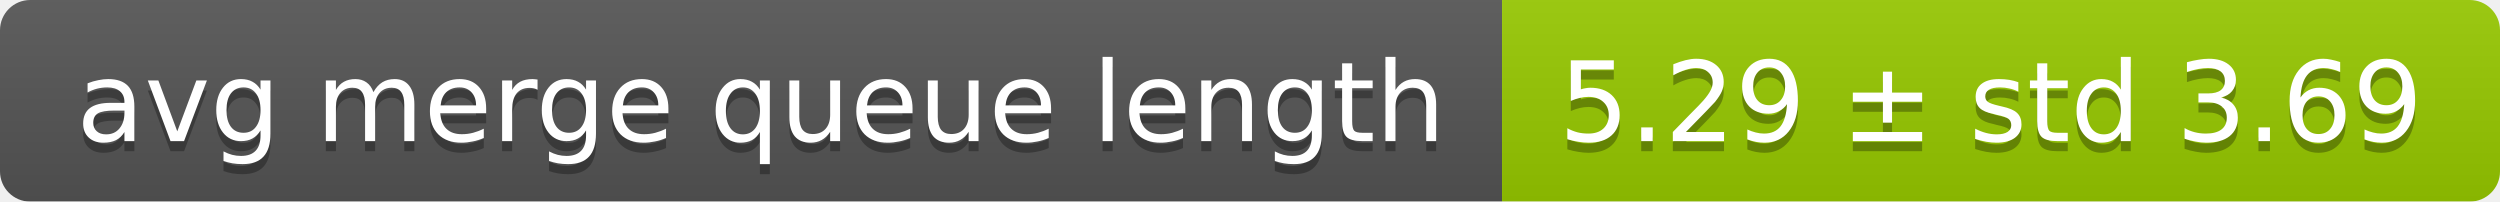
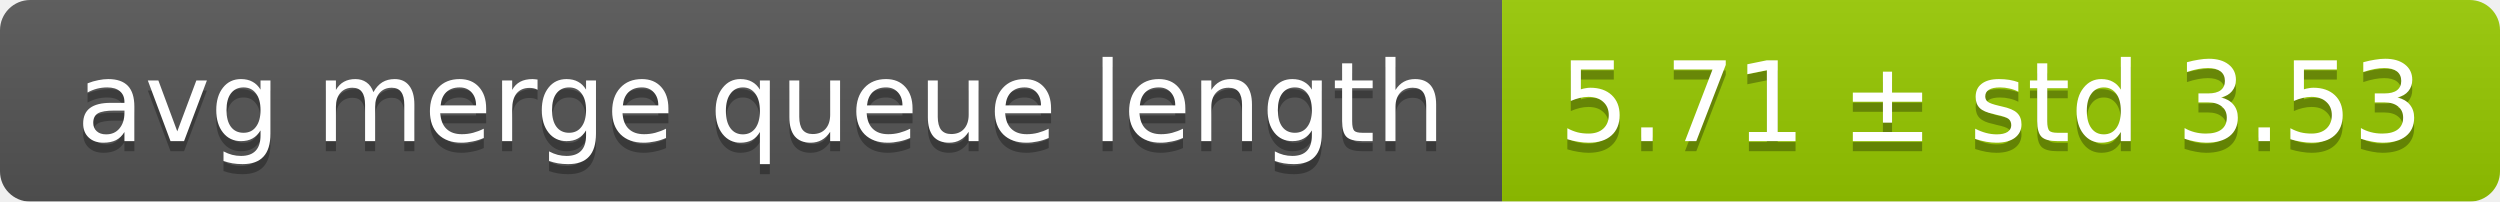
<svg xmlns="http://www.w3.org/2000/svg" width="248" height="20">
  <linearGradient id="smooth" x2="0" y2="100%">
    <stop offset="0" stop-color="#bbb" stop-opacity=".1" />
    <stop offset="1" stop-opacity=".1" />
  </linearGradient>
  <mask id="round">
    <rect width="248" height="20" rx="3" fill="#fff" />
  </mask>
  <g mask="url(#round)">
    <rect width="149" height="20" fill="#555" />
    <rect x="149" width="99" height="20" fill="#97ca00" />
    <rect width="248" height="20" fill="url(#smooth)" />
  </g>
  <g fill="#fff" text-anchor="middle" font-family="DejaVu Sans,Verdana,Geneva,sans-serif" font-size="11">
    <text x="75.5" y="15" fill="#010101" fill-opacity=".3">avg merge queue length</text>
    <text x="75.5" y="14">avg merge queue length</text>
-     <text x="197.5" y="15" fill="#010101" fill-opacity=".3">5.29 ± std 3.69</text>
-     <text x="197.5" y="14">5.29 ± std 3.69</text>
+     <text x="197.5" y="15" fill="#010101" fill-opacity=".3">5.71 ± std 3.53</text>
+     <text x="197.5" y="14">5.71 ± std 3.53</text>
  </g>
</svg>
